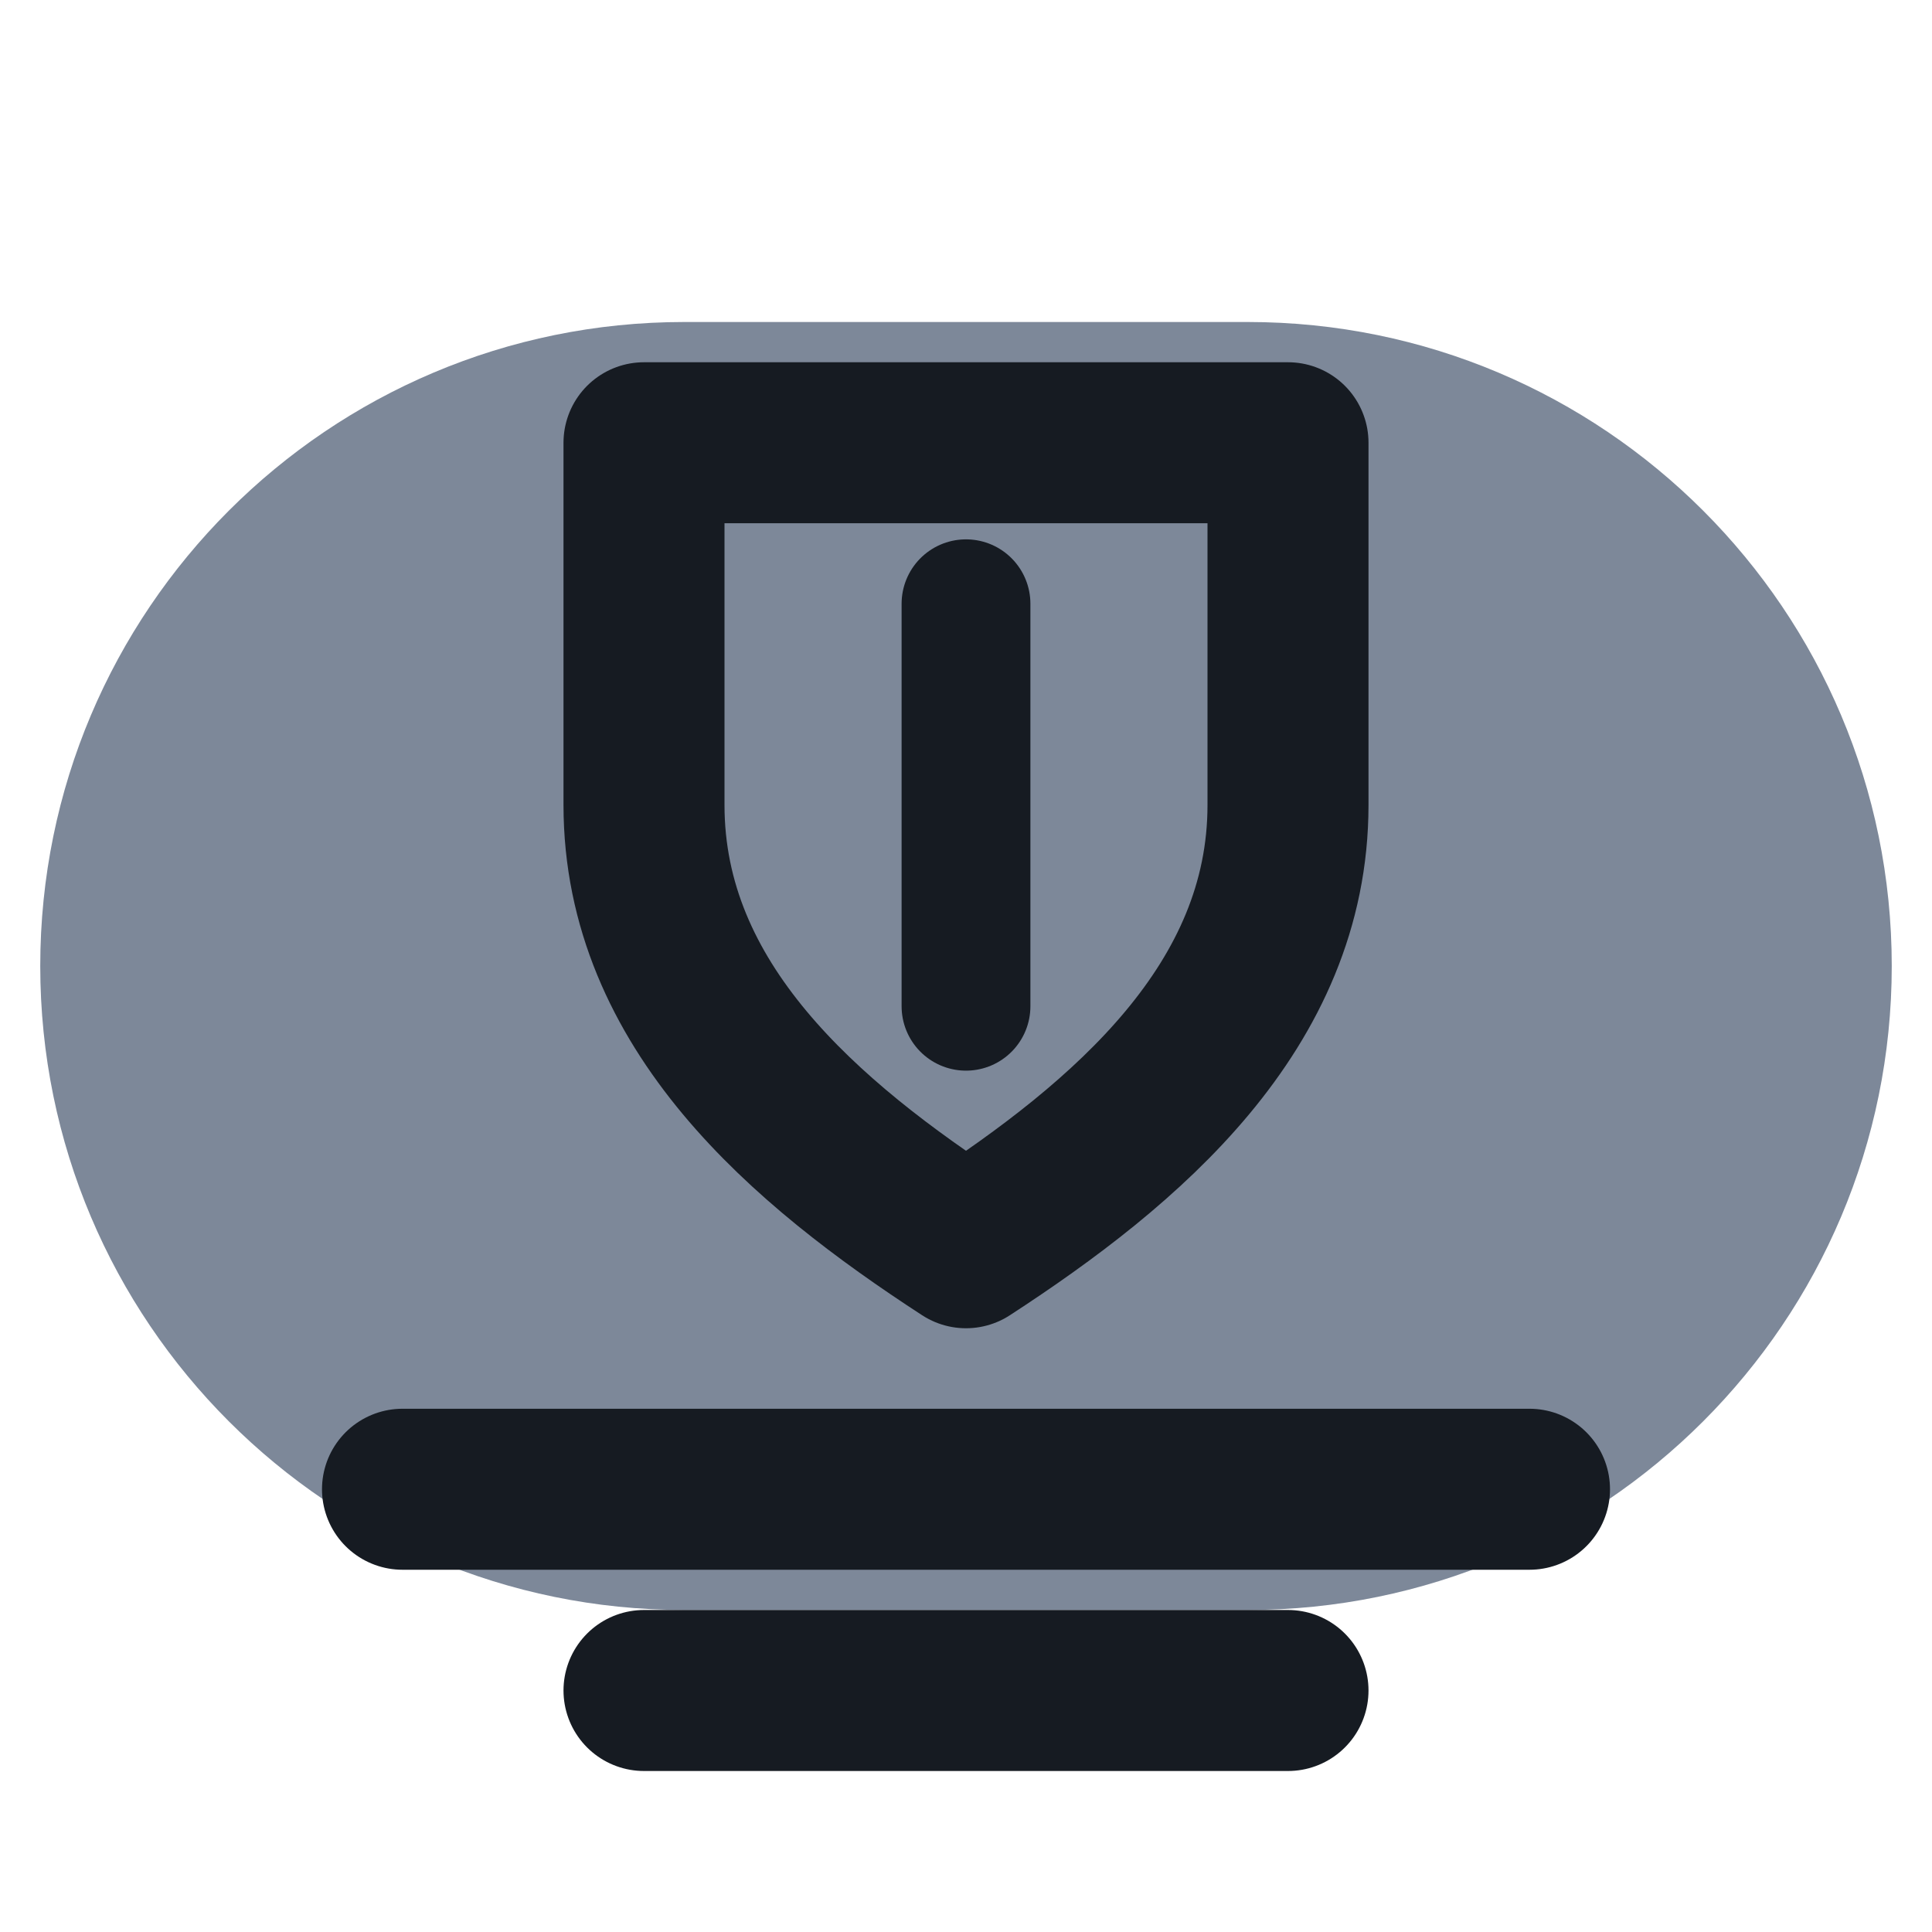
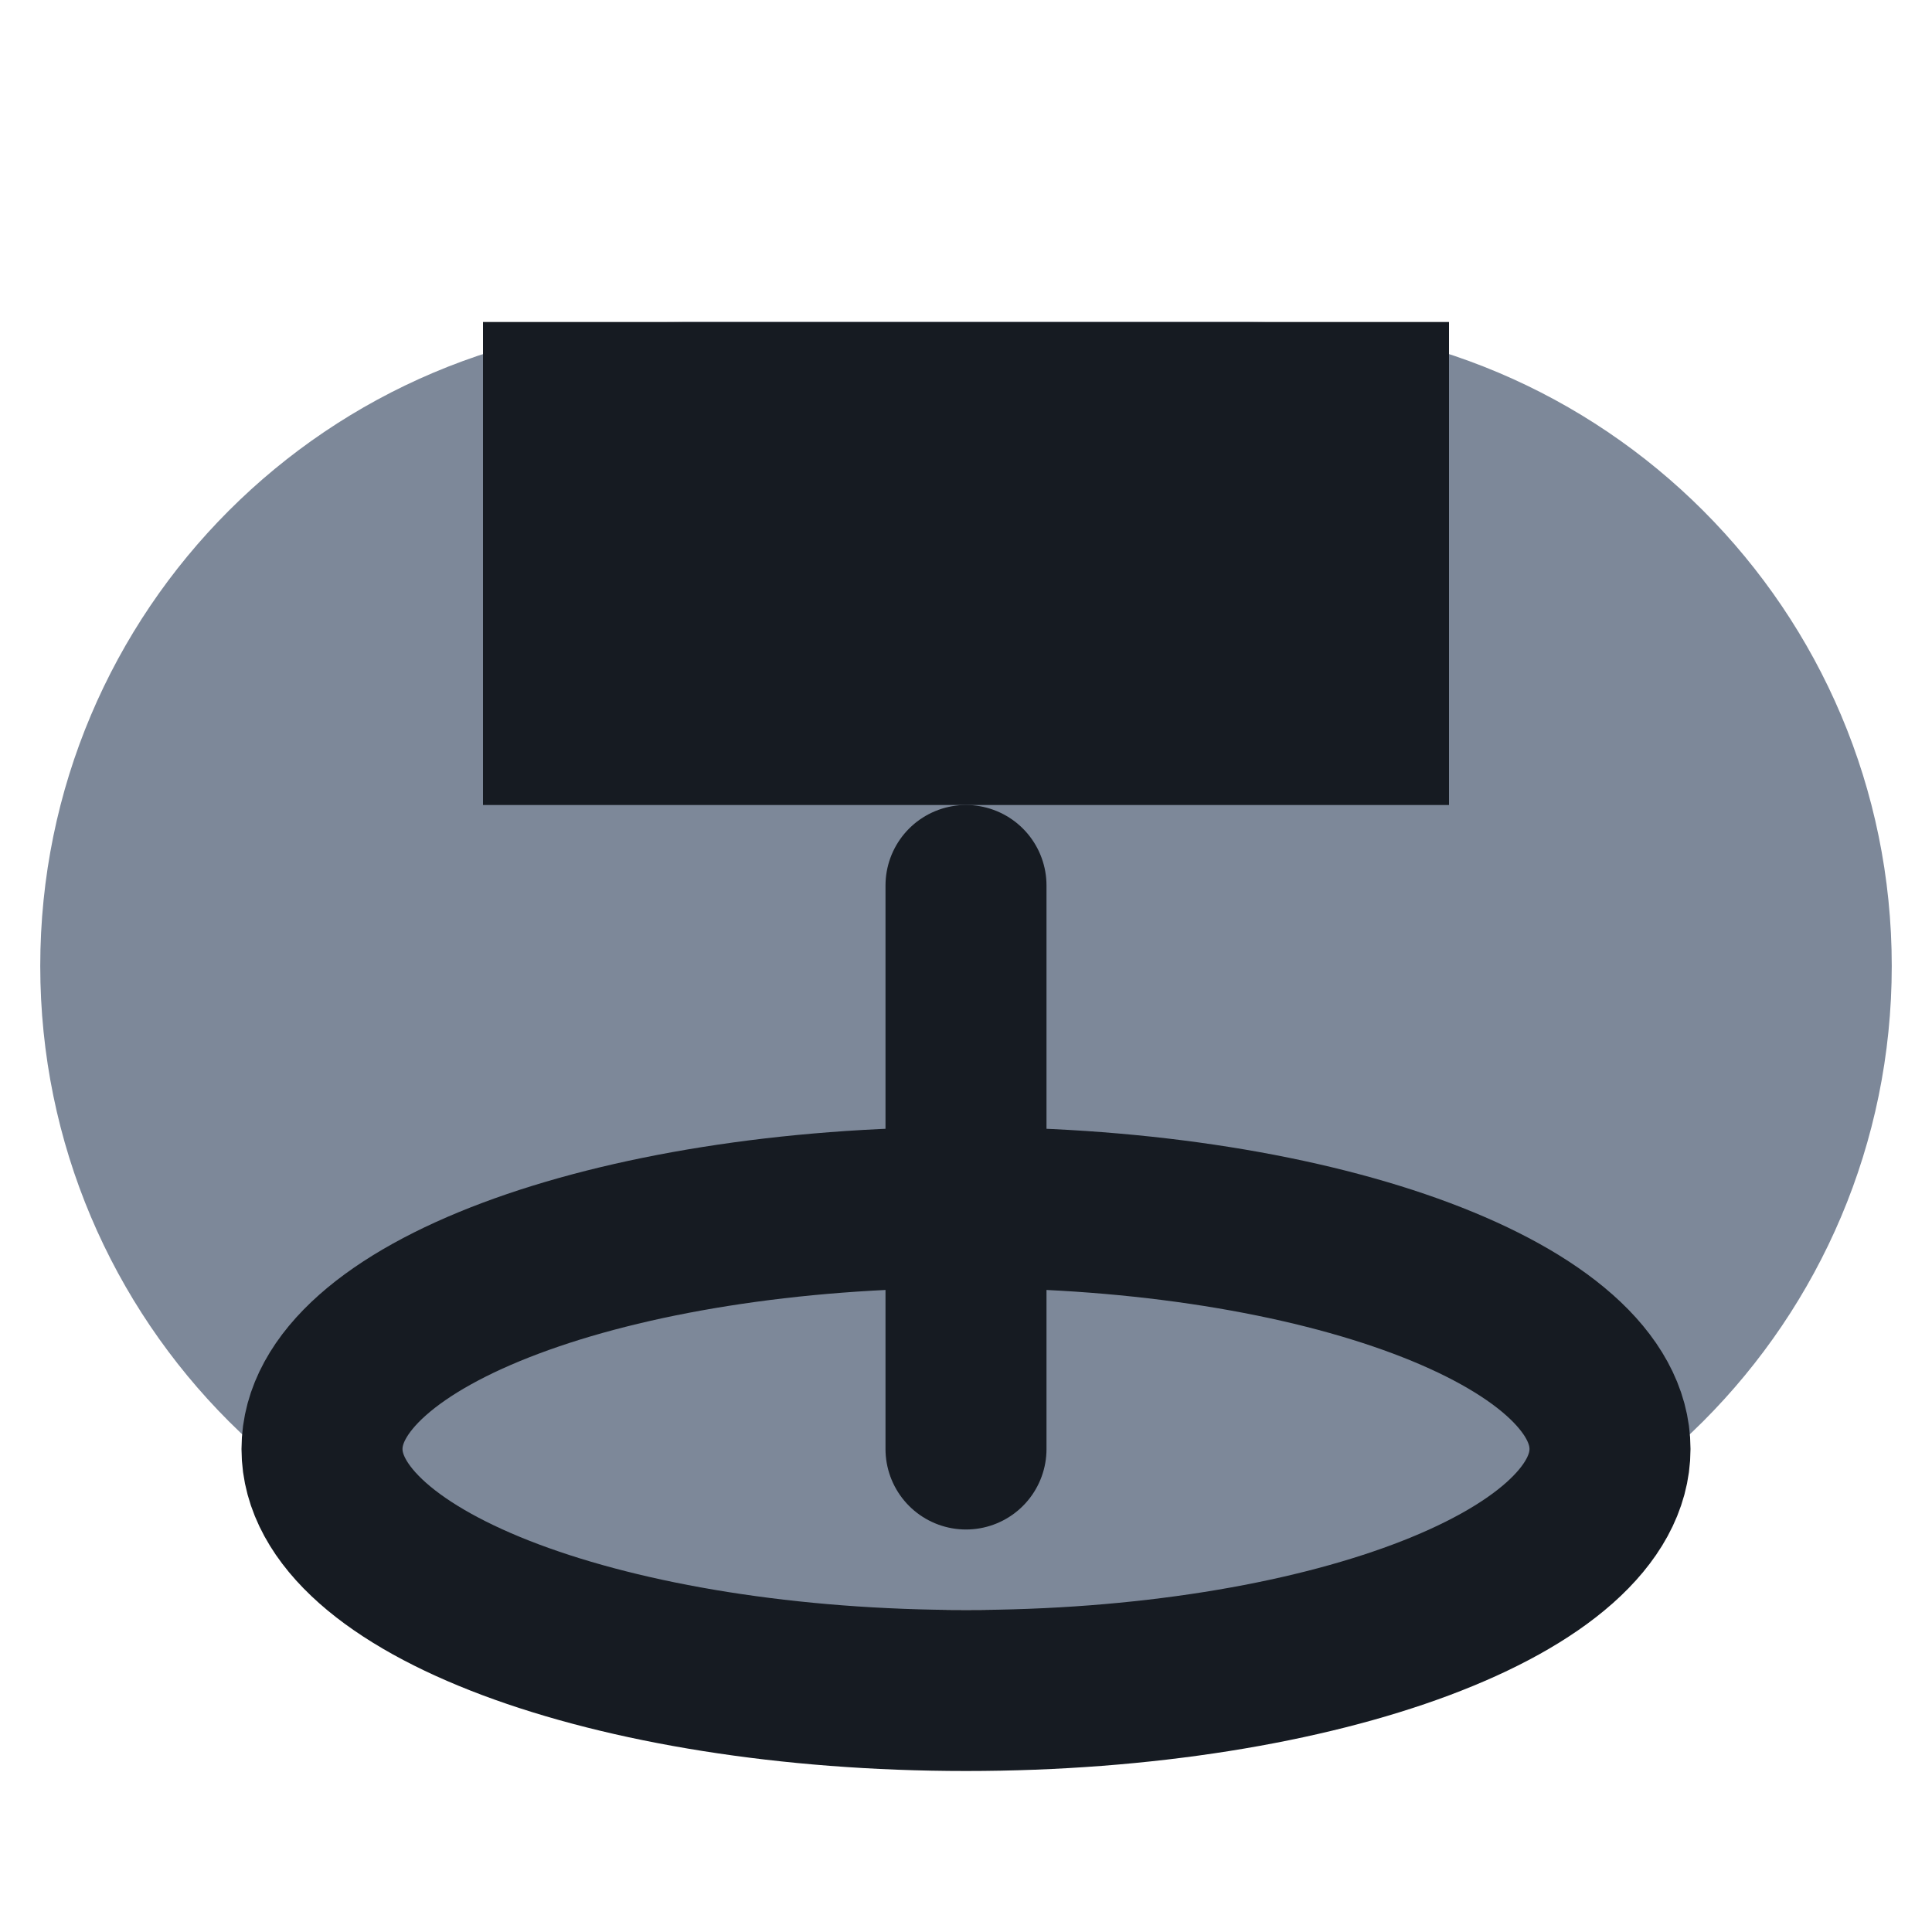
<svg xmlns="http://www.w3.org/2000/svg" viewBox="0 0 24 24" width="24" height="24">
  <rect x="0.5" y="4" width="23" height="16" rx="8" fill="#7d8899" />
-   <path d="M8 5.5h8v4.5c0 2.5-2 4.2-4 5.5-2-1.3-4-3-4-5.5z" fill="none" stroke="#161b22" stroke-width="2" stroke-linecap="round" stroke-linejoin="round" />
-   <path d="M12 7.5v5" fill="none" stroke="#161b22" stroke-width="1.6" stroke-linecap="round" stroke-linejoin="round" />
-   <path d="M5 18.5h14M8 21h8" fill="none" stroke="#161b22" stroke-width="2" stroke-linecap="round" stroke-linejoin="round" />
+   <ellipse cx="12" cy="18" rx="8" ry="3" fill="none" stroke="#161b22" stroke-width="2" stroke-linecap="round" stroke-linejoin="round" />
+   <path d="M12 18v-7" fill="none" stroke="#161b22" stroke-width="2" stroke-linecap="round" stroke-linejoin="round" />
+   <path d="M6 4h12v6H6z" fill="#161b22" />
</svg>
